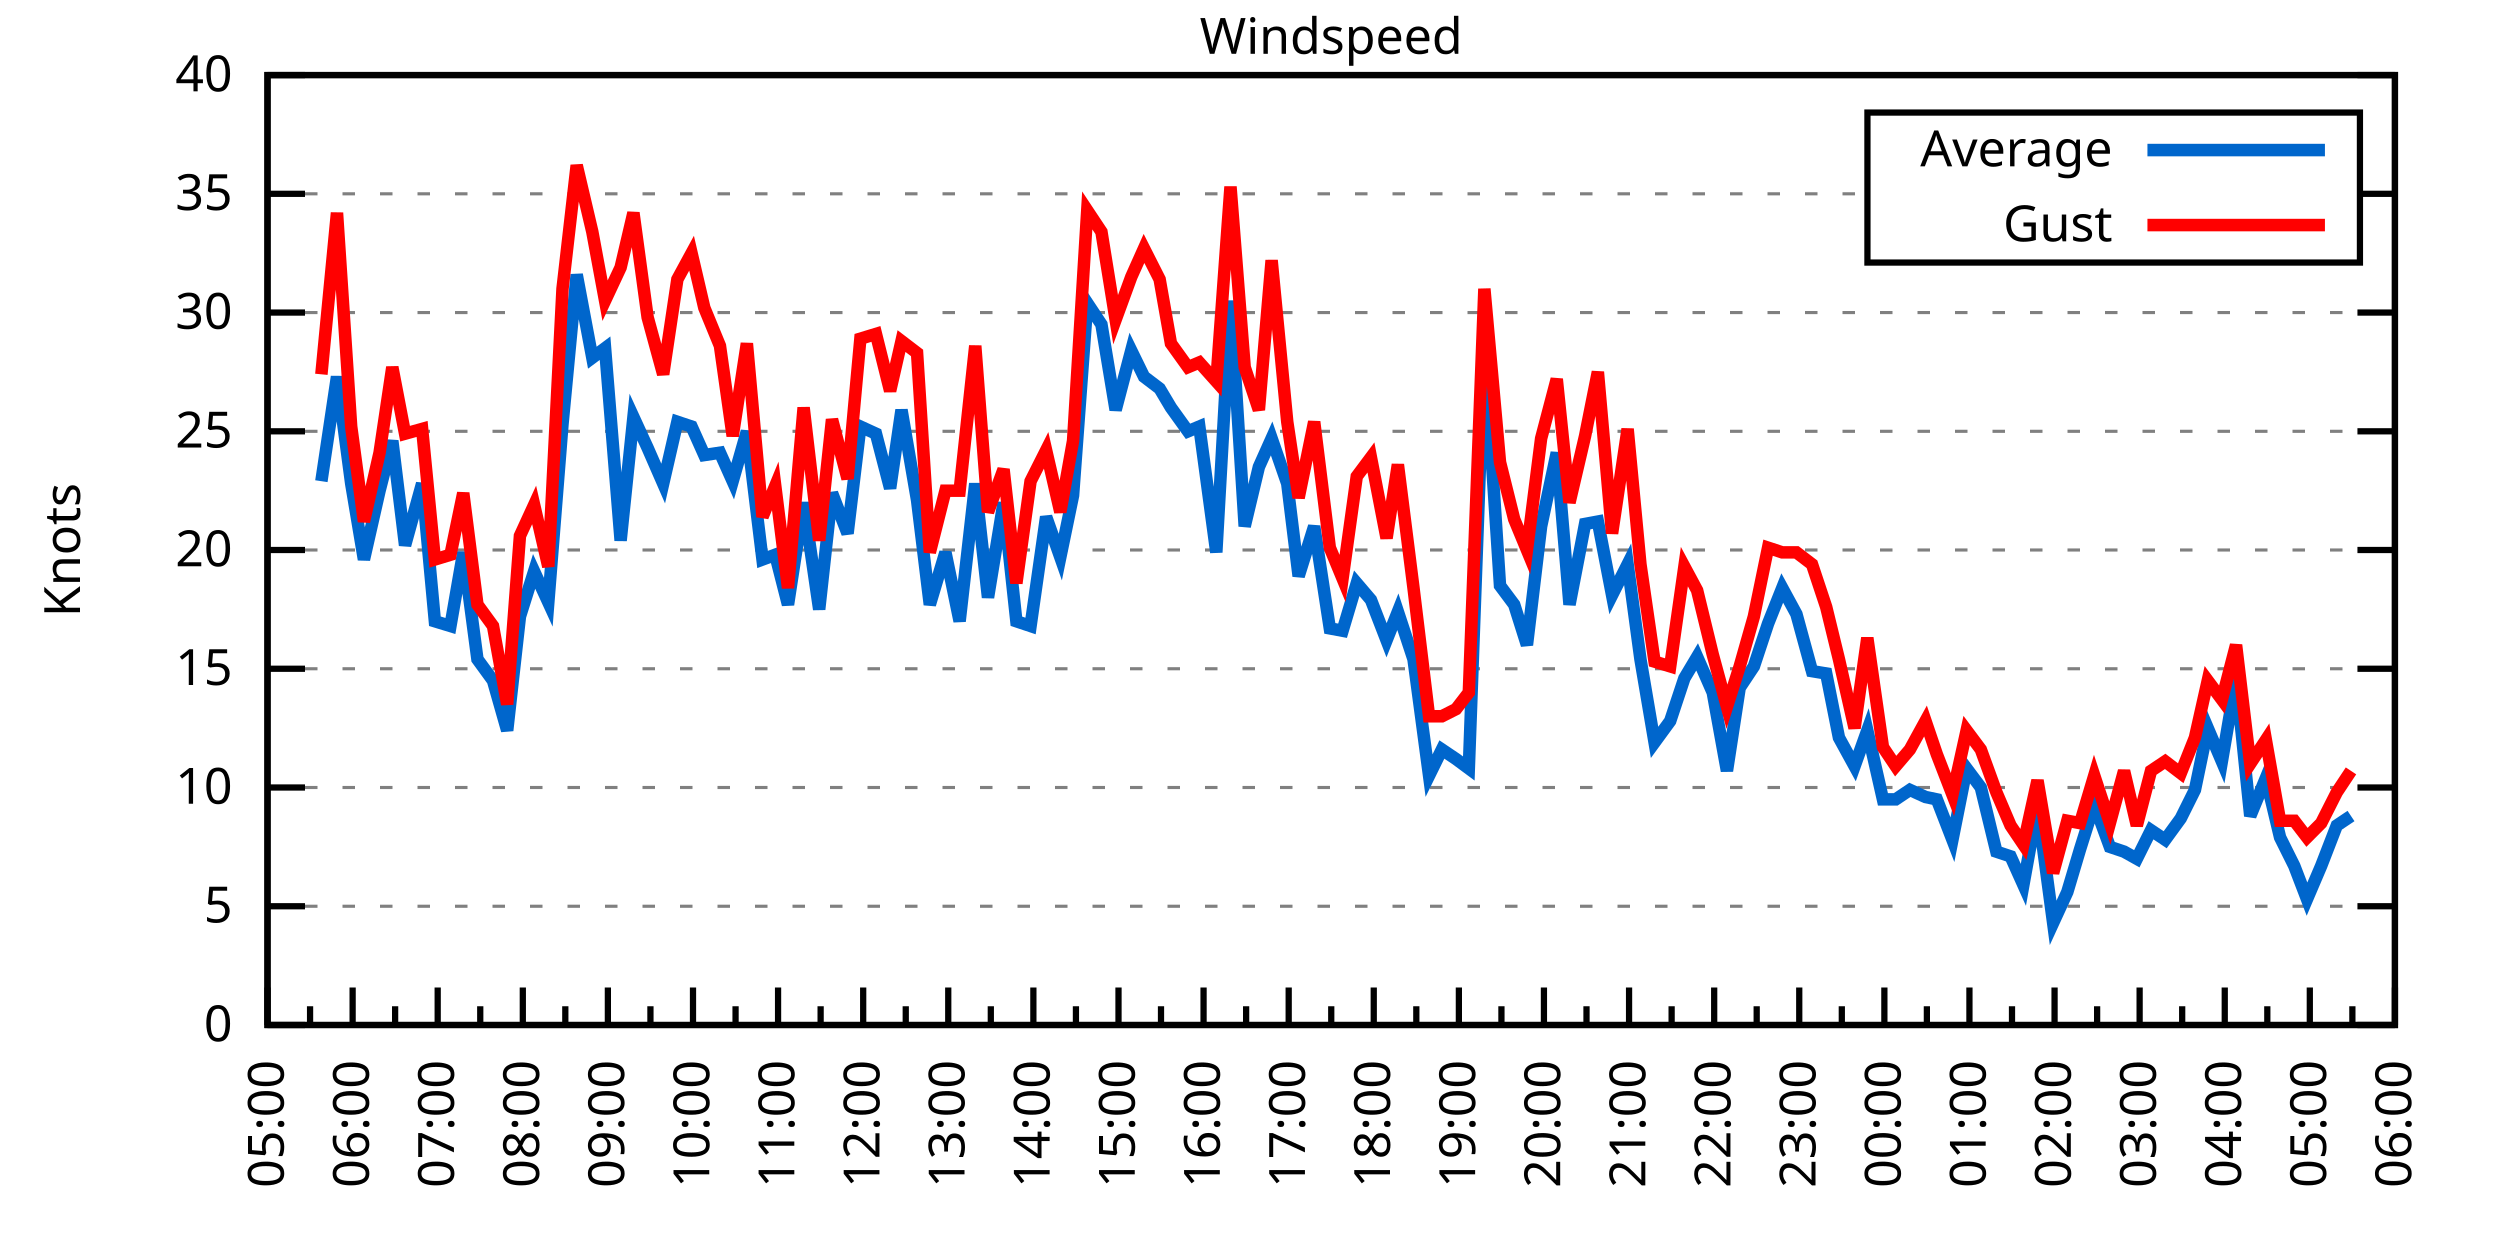
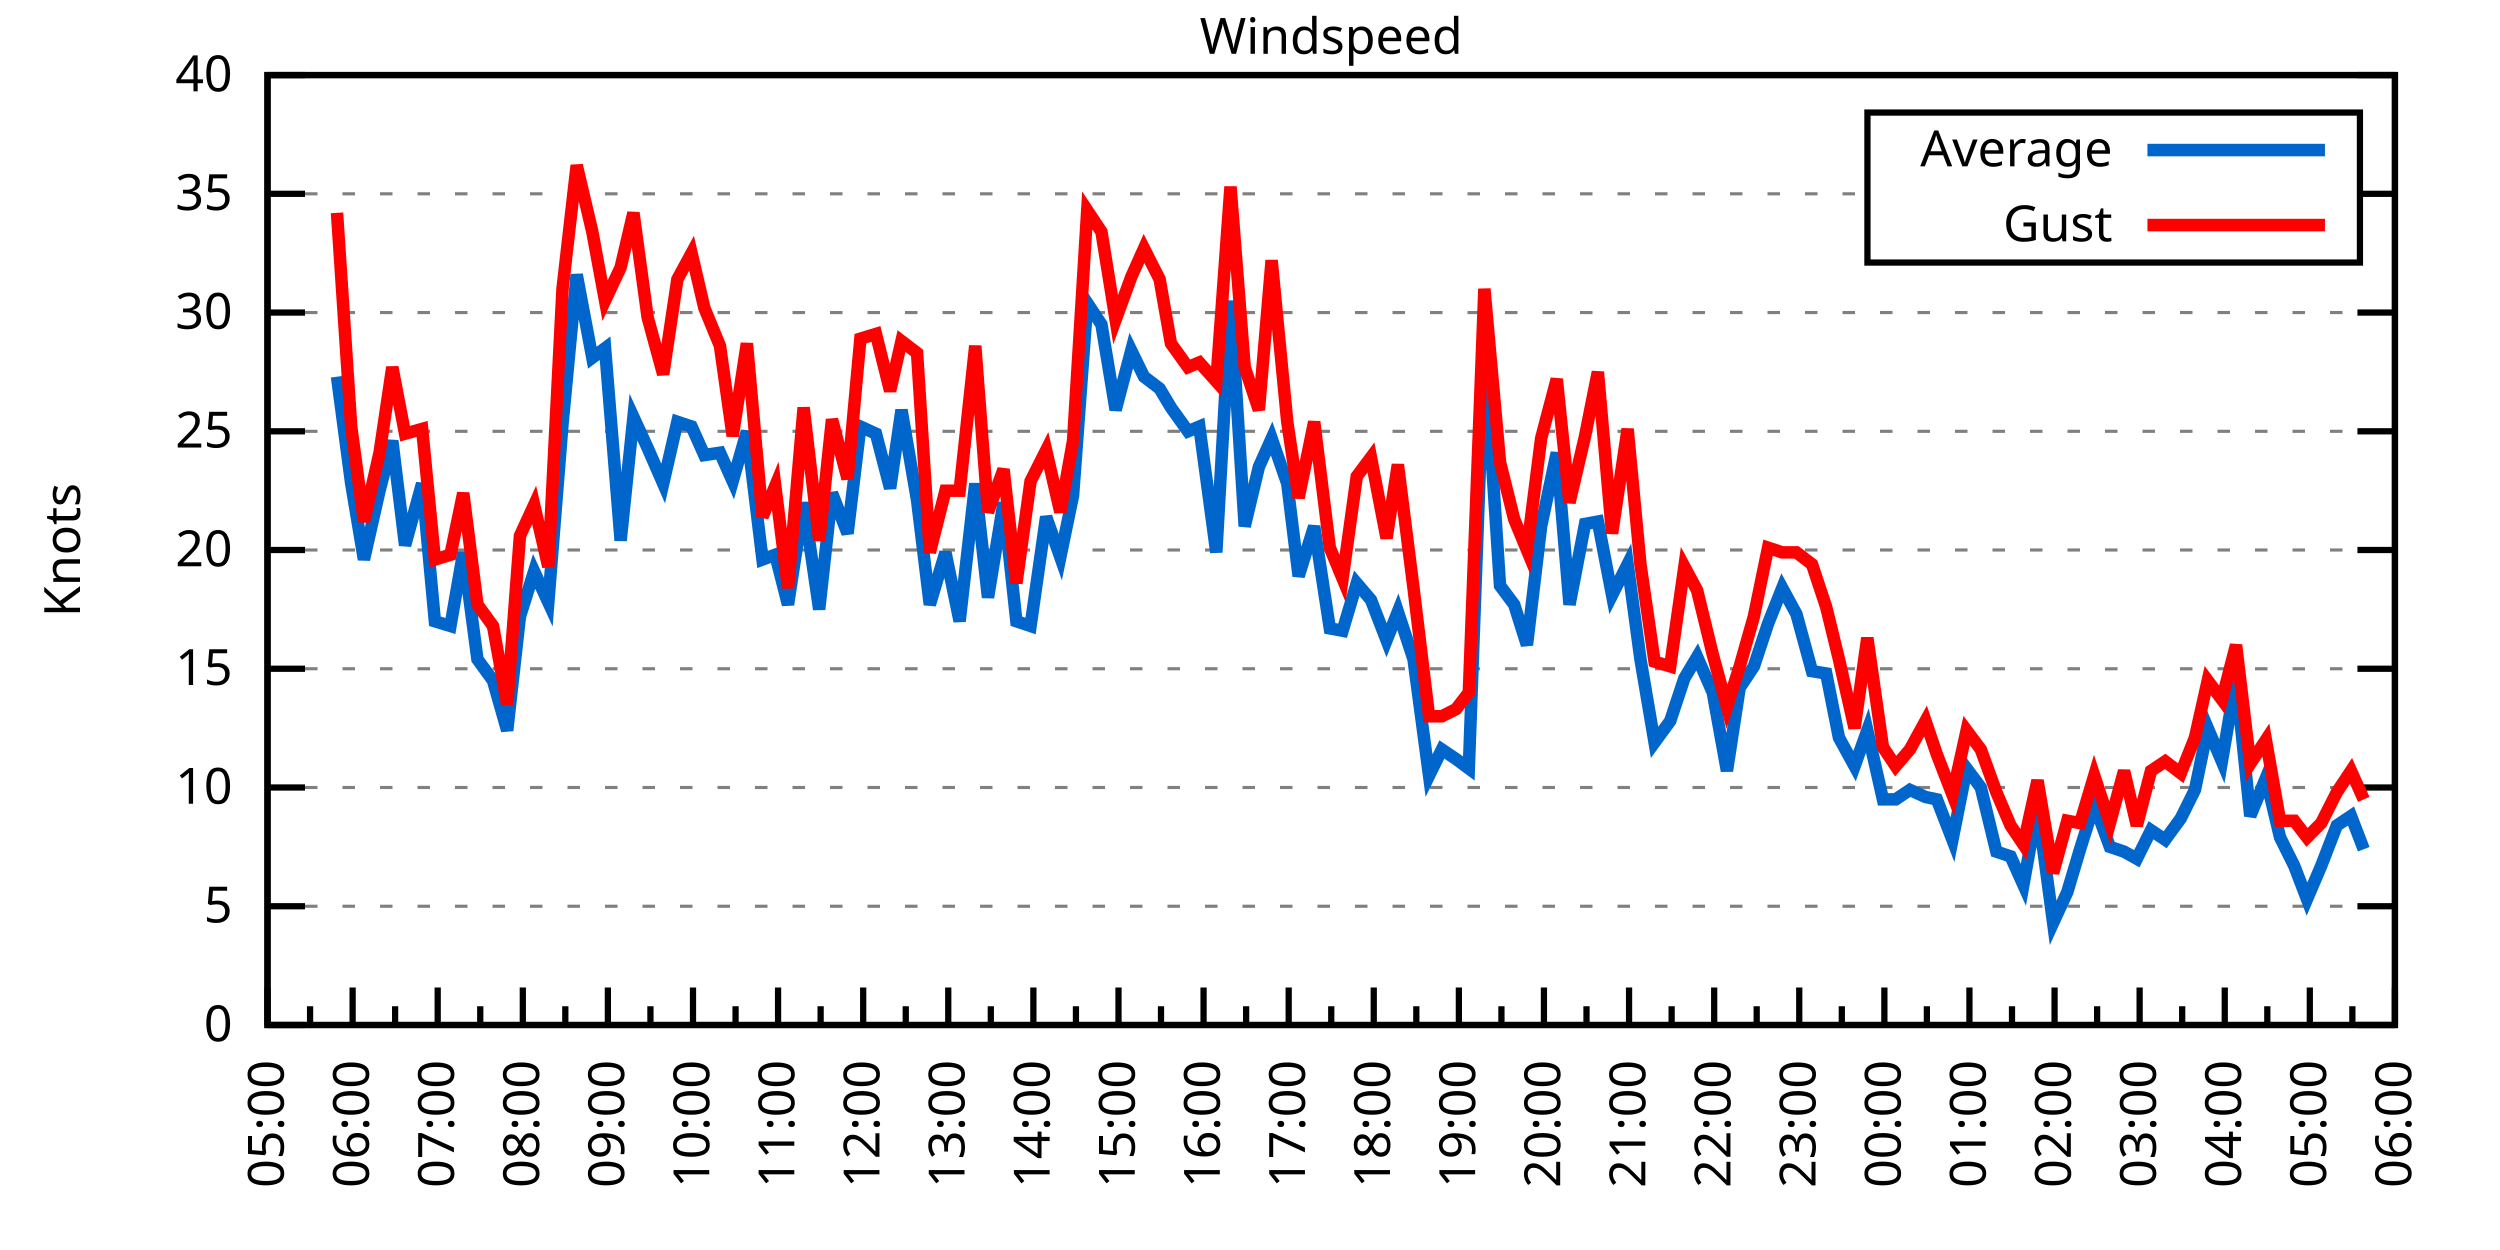
<svg xmlns="http://www.w3.org/2000/svg" xmlns:xlink="http://www.w3.org/1999/xlink" width="400" height="200" viewBox="0 0 400 200">
  <g id="gnuplot_canvas">
    <rect x="0" y="0" width="400" height="200" fill="none" />
    <defs>
      <circle id="gpDot" r="0.5" stroke-width="0.5" stroke="currentColor" />
      <path id="gpPt0" stroke-width="0.333" stroke="currentColor" d="M-1,0 h2 M0,-1 v2" />
      <path id="gpPt1" stroke-width="0.333" stroke="currentColor" d="M-1,-1 L1,1 M1,-1 L-1,1" />
      <path id="gpPt2" stroke-width="0.333" stroke="currentColor" d="M-1,0 L1,0 M0,-1 L0,1 M-1,-1 L1,1 M-1,1 L1,-1" />
      <rect id="gpPt3" stroke-width="0.333" stroke="currentColor" x="-1" y="-1" width="2" height="2" />
      <rect id="gpPt4" stroke-width="0.333" stroke="currentColor" fill="currentColor" x="-1" y="-1" width="2" height="2" />
      <circle id="gpPt5" stroke-width="0.333" stroke="currentColor" cx="0" cy="0" r="1" />
      <use xlink:href="#gpPt5" id="gpPt6" fill="currentColor" stroke="none" />
      <path id="gpPt7" stroke-width="0.333" stroke="currentColor" d="M0,-1.33 L-1.33,0.67 L1.33,0.67 z" />
      <use xlink:href="#gpPt7" id="gpPt8" fill="currentColor" stroke="none" />
      <use xlink:href="#gpPt7" id="gpPt9" stroke="currentColor" transform="rotate(180)" />
      <use xlink:href="#gpPt9" id="gpPt10" fill="currentColor" stroke="none" />
      <use xlink:href="#gpPt3" id="gpPt11" stroke="currentColor" transform="rotate(45)" />
      <use xlink:href="#gpPt11" id="gpPt12" fill="currentColor" stroke="none" />
      <path id="gpPt13" stroke-width="0.333" stroke="currentColor" d="M0,1.330 L1.265,0.411 L0.782,-1.067 L-0.782,-1.076 L-1.265,0.411 z" />
      <use xlink:href="#gpPt13" id="gpPt14" fill="currentColor" stroke="none" />
      <filter id="textbox" filterUnits="objectBoundingBox" x="0" y="0" height="1" width="1">
        <feFlood flood-color="white" flood-opacity="1" result="bgnd" />
        <feComposite in="SourceGraphic" in2="bgnd" operator="atop" />
      </filter>
      <filter id="greybox" filterUnits="objectBoundingBox" x="0" y="0" height="1" width="1">
        <feFlood flood-color="lightgrey" flood-opacity="1" result="grey" />
        <feComposite in="SourceGraphic" in2="grey" operator="atop" />
      </filter>
    </defs>
    <g fill="none" color="white" stroke="currentColor" stroke-width="1.00" stroke-linecap="butt" stroke-linejoin="miter">
</g>
    <g fill="none" color="black" stroke="currentColor" stroke-width="1.00" stroke-linecap="butt" stroke-linejoin="miter">
      <g stroke="none" shape-rendering="crispEdges">
        <polygon fill="rgb(255, 255, 255)" points="42.80,164.00 383.18,164.00 383.18,12.02 42.80,12.02 " />
      </g>
    </g>
    <g fill="none" color="black" stroke="currentColor" stroke-width="1.00" stroke-linecap="butt" stroke-linejoin="miter">
</g>
    <g fill="none" color="black" stroke="black" stroke-width="0.50" stroke-linecap="butt" stroke-linejoin="miter">
</g>
    <g fill="none" color="gray" stroke="currentColor" stroke-width="0.50" stroke-linecap="butt" stroke-linejoin="miter">
      <path stroke="gray" stroke-dasharray="2,4" class="gridline" d="M42.80,164.00 L383.19,164.00  " />
    </g>
    <g fill="none" color="gray" stroke="gray" stroke-width="1.00" stroke-linecap="butt" stroke-linejoin="miter">
</g>
    <g fill="none" color="black" stroke="currentColor" stroke-width="1.00" stroke-linecap="butt" stroke-linejoin="miter">
      <path stroke="black" d="M42.80,164.00 L48.80,164.00 M383.19,164.00 L377.19,164.00  " />
      <g transform="translate(37.20,166.60)" stroke="none" fill="black" font-family="Sans" font-size="8.00" text-anchor="end">
        <text>
          <tspan font-family="Sans"> 0</tspan>
        </text>
      </g>
    </g>
    <g fill="none" color="black" stroke="currentColor" stroke-width="1.00" stroke-linecap="butt" stroke-linejoin="miter">
</g>
    <g fill="none" color="black" stroke="black" stroke-width="0.50" stroke-linecap="butt" stroke-linejoin="miter">
</g>
    <g fill="none" color="gray" stroke="currentColor" stroke-width="0.50" stroke-linecap="butt" stroke-linejoin="miter">
      <path stroke="gray" stroke-dasharray="2,4" class="gridline" d="M42.80,145.00 L383.19,145.00  " />
    </g>
    <g fill="none" color="gray" stroke="gray" stroke-width="1.00" stroke-linecap="butt" stroke-linejoin="miter">
</g>
    <g fill="none" color="black" stroke="currentColor" stroke-width="1.00" stroke-linecap="butt" stroke-linejoin="miter">
      <path stroke="black" d="M42.80,145.00 L48.80,145.00 M383.19,145.00 L377.19,145.00  " />
      <g transform="translate(37.20,147.60)" stroke="none" fill="black" font-family="Sans" font-size="8.00" text-anchor="end">
        <text>
          <tspan font-family="Sans"> 5</tspan>
        </text>
      </g>
    </g>
    <g fill="none" color="black" stroke="currentColor" stroke-width="1.00" stroke-linecap="butt" stroke-linejoin="miter">
</g>
    <g fill="none" color="black" stroke="black" stroke-width="0.50" stroke-linecap="butt" stroke-linejoin="miter">
</g>
    <g fill="none" color="gray" stroke="currentColor" stroke-width="0.50" stroke-linecap="butt" stroke-linejoin="miter">
      <path stroke="gray" stroke-dasharray="2,4" class="gridline" d="M42.80,126.00 L383.19,126.00  " />
    </g>
    <g fill="none" color="gray" stroke="gray" stroke-width="1.00" stroke-linecap="butt" stroke-linejoin="miter">
</g>
    <g fill="none" color="black" stroke="currentColor" stroke-width="1.00" stroke-linecap="butt" stroke-linejoin="miter">
      <path stroke="black" d="M42.80,126.00 L48.80,126.00 M383.19,126.00 L377.19,126.00  " />
      <g transform="translate(37.20,128.60)" stroke="none" fill="black" font-family="Sans" font-size="8.00" text-anchor="end">
        <text>
          <tspan font-family="Sans"> 10</tspan>
        </text>
      </g>
    </g>
    <g fill="none" color="black" stroke="currentColor" stroke-width="1.00" stroke-linecap="butt" stroke-linejoin="miter">
</g>
    <g fill="none" color="black" stroke="black" stroke-width="0.50" stroke-linecap="butt" stroke-linejoin="miter">
</g>
    <g fill="none" color="gray" stroke="currentColor" stroke-width="0.50" stroke-linecap="butt" stroke-linejoin="miter">
      <path stroke="gray" stroke-dasharray="2,4" class="gridline" d="M42.80,107.00 L383.19,107.00  " />
    </g>
    <g fill="none" color="gray" stroke="gray" stroke-width="1.00" stroke-linecap="butt" stroke-linejoin="miter">
</g>
    <g fill="none" color="black" stroke="currentColor" stroke-width="1.00" stroke-linecap="butt" stroke-linejoin="miter">
      <path stroke="black" d="M42.80,107.00 L48.80,107.00 M383.19,107.00 L377.19,107.00  " />
      <g transform="translate(37.20,109.60)" stroke="none" fill="black" font-family="Sans" font-size="8.00" text-anchor="end">
        <text>
          <tspan font-family="Sans"> 15</tspan>
        </text>
      </g>
    </g>
    <g fill="none" color="black" stroke="currentColor" stroke-width="1.00" stroke-linecap="butt" stroke-linejoin="miter">
</g>
    <g fill="none" color="black" stroke="black" stroke-width="0.50" stroke-linecap="butt" stroke-linejoin="miter">
</g>
    <g fill="none" color="gray" stroke="currentColor" stroke-width="0.50" stroke-linecap="butt" stroke-linejoin="miter">
      <path stroke="gray" stroke-dasharray="2,4" class="gridline" d="M42.80,88.00 L383.19,88.00  " />
    </g>
    <g fill="none" color="gray" stroke="gray" stroke-width="1.00" stroke-linecap="butt" stroke-linejoin="miter">
</g>
    <g fill="none" color="black" stroke="currentColor" stroke-width="1.00" stroke-linecap="butt" stroke-linejoin="miter">
      <path stroke="black" d="M42.80,88.00 L48.80,88.00 M383.19,88.00 L377.19,88.00  " />
      <g transform="translate(37.20,90.60)" stroke="none" fill="black" font-family="Sans" font-size="8.00" text-anchor="end">
        <text>
          <tspan font-family="Sans"> 20</tspan>
        </text>
      </g>
    </g>
    <g fill="none" color="black" stroke="currentColor" stroke-width="1.00" stroke-linecap="butt" stroke-linejoin="miter">
</g>
    <g fill="none" color="black" stroke="black" stroke-width="0.50" stroke-linecap="butt" stroke-linejoin="miter">
</g>
    <g fill="none" color="gray" stroke="currentColor" stroke-width="0.50" stroke-linecap="butt" stroke-linejoin="miter">
      <path stroke="gray" stroke-dasharray="2,4" class="gridline" d="M42.80,69.01 L383.19,69.01  " />
    </g>
    <g fill="none" color="gray" stroke="gray" stroke-width="1.00" stroke-linecap="butt" stroke-linejoin="miter">
</g>
    <g fill="none" color="black" stroke="currentColor" stroke-width="1.00" stroke-linecap="butt" stroke-linejoin="miter">
      <path stroke="black" d="M42.80,69.01 L48.80,69.01 M383.19,69.01 L377.19,69.01  " />
      <g transform="translate(37.20,71.61)" stroke="none" fill="black" font-family="Sans" font-size="8.00" text-anchor="end">
        <text>
          <tspan font-family="Sans"> 25</tspan>
        </text>
      </g>
    </g>
    <g fill="none" color="black" stroke="currentColor" stroke-width="1.00" stroke-linecap="butt" stroke-linejoin="miter">
</g>
    <g fill="none" color="black" stroke="black" stroke-width="0.50" stroke-linecap="butt" stroke-linejoin="miter">
</g>
    <g fill="none" color="gray" stroke="currentColor" stroke-width="0.50" stroke-linecap="butt" stroke-linejoin="miter">
      <path stroke="gray" stroke-dasharray="2,4" class="gridline" d="M42.80,50.01 L383.19,50.01  " />
    </g>
    <g fill="none" color="gray" stroke="gray" stroke-width="1.00" stroke-linecap="butt" stroke-linejoin="miter">
</g>
    <g fill="none" color="black" stroke="currentColor" stroke-width="1.00" stroke-linecap="butt" stroke-linejoin="miter">
      <path stroke="black" d="M42.80,50.01 L48.80,50.01 M383.19,50.01 L377.19,50.01  " />
      <g transform="translate(37.20,52.61)" stroke="none" fill="black" font-family="Sans" font-size="8.00" text-anchor="end">
        <text>
          <tspan font-family="Sans"> 30</tspan>
        </text>
      </g>
    </g>
    <g fill="none" color="black" stroke="currentColor" stroke-width="1.00" stroke-linecap="butt" stroke-linejoin="miter">
</g>
    <g fill="none" color="black" stroke="black" stroke-width="0.50" stroke-linecap="butt" stroke-linejoin="miter">
</g>
    <g fill="none" color="gray" stroke="currentColor" stroke-width="0.50" stroke-linecap="butt" stroke-linejoin="miter">
      <path stroke="gray" stroke-dasharray="2,4" class="gridline" d="M42.80,31.01 L298.79,31.01 M377.59,31.01 L383.19,31.01  " />
    </g>
    <g fill="none" color="gray" stroke="gray" stroke-width="1.00" stroke-linecap="butt" stroke-linejoin="miter">
</g>
    <g fill="none" color="black" stroke="currentColor" stroke-width="1.00" stroke-linecap="butt" stroke-linejoin="miter">
      <path stroke="black" d="M42.80,31.01 L48.80,31.01 M383.19,31.01 L377.19,31.01  " />
      <g transform="translate(37.20,33.61)" stroke="none" fill="black" font-family="Sans" font-size="8.00" text-anchor="end">
        <text>
          <tspan font-family="Sans"> 35</tspan>
        </text>
      </g>
    </g>
    <g fill="none" color="black" stroke="currentColor" stroke-width="1.00" stroke-linecap="butt" stroke-linejoin="miter">
</g>
    <g fill="none" color="black" stroke="black" stroke-width="0.50" stroke-linecap="butt" stroke-linejoin="miter">
</g>
    <g fill="none" color="gray" stroke="currentColor" stroke-width="0.50" stroke-linecap="butt" stroke-linejoin="miter">
      <path stroke="gray" stroke-dasharray="2,4" class="gridline" d="M42.80,12.01 L383.19,12.01  " />
    </g>
    <g fill="none" color="gray" stroke="gray" stroke-width="1.00" stroke-linecap="butt" stroke-linejoin="miter">
</g>
    <g fill="none" color="black" stroke="currentColor" stroke-width="1.00" stroke-linecap="butt" stroke-linejoin="miter">
      <path stroke="black" d="M42.80,12.01 L48.80,12.01 M383.19,12.01 L377.19,12.01  " />
      <g transform="translate(37.20,14.61)" stroke="none" fill="black" font-family="Sans" font-size="8.00" text-anchor="end">
        <text>
          <tspan font-family="Sans"> 40</tspan>
        </text>
      </g>
    </g>
    <g fill="none" color="black" stroke="currentColor" stroke-width="1.00" stroke-linecap="butt" stroke-linejoin="miter">
      <path stroke="black" d="M42.80,164.00 L42.80,158.00  " />
      <g transform="translate(45.40,169.60) rotate(270)" stroke="none" fill="black" font-family="Sans" font-size="8.00" text-anchor="end">
        <text>
          <tspan font-family="Sans">05:00</tspan>
        </text>
      </g>
    </g>
    <g fill="none" color="black" stroke="currentColor" stroke-width="1.00" stroke-linecap="butt" stroke-linejoin="miter">
      <path stroke="black" d="M49.61,164.00 L49.61,161.00 M56.42,164.00 L56.42,158.00  " />
      <g transform="translate(59.02,169.60) rotate(270)" stroke="none" fill="black" font-family="Sans" font-size="8.00" text-anchor="end">
        <text>
          <tspan font-family="Sans">06:00</tspan>
        </text>
      </g>
    </g>
    <g fill="none" color="black" stroke="currentColor" stroke-width="1.00" stroke-linecap="butt" stroke-linejoin="miter">
      <path stroke="black" d="M63.22,164.00 L63.22,161.00 M70.03,164.00 L70.03,158.00  " />
      <g transform="translate(72.63,169.60) rotate(270)" stroke="none" fill="black" font-family="Sans" font-size="8.00" text-anchor="end">
        <text>
          <tspan font-family="Sans">07:00</tspan>
        </text>
      </g>
    </g>
    <g fill="none" color="black" stroke="currentColor" stroke-width="1.00" stroke-linecap="butt" stroke-linejoin="miter">
      <path stroke="black" d="M76.84,164.00 L76.84,161.00 M83.65,164.00 L83.65,158.00  " />
      <g transform="translate(86.25,169.60) rotate(270)" stroke="none" fill="black" font-family="Sans" font-size="8.00" text-anchor="end">
        <text>
          <tspan font-family="Sans">08:00</tspan>
        </text>
      </g>
    </g>
    <g fill="none" color="black" stroke="currentColor" stroke-width="1.00" stroke-linecap="butt" stroke-linejoin="miter">
      <path stroke="black" d="M90.45,164.00 L90.45,161.00 M97.26,164.00 L97.26,158.00  " />
      <g transform="translate(99.86,169.60) rotate(270)" stroke="none" fill="black" font-family="Sans" font-size="8.00" text-anchor="end">
        <text>
          <tspan font-family="Sans">09:00</tspan>
        </text>
      </g>
    </g>
    <g fill="none" color="black" stroke="currentColor" stroke-width="1.00" stroke-linecap="butt" stroke-linejoin="miter">
      <path stroke="black" d="M104.07,164.00 L104.07,161.00 M110.88,164.00 L110.88,158.00  " />
      <g transform="translate(113.48,169.60) rotate(270)" stroke="none" fill="black" font-family="Sans" font-size="8.00" text-anchor="end">
        <text>
          <tspan font-family="Sans">10:00</tspan>
        </text>
      </g>
    </g>
    <g fill="none" color="black" stroke="currentColor" stroke-width="1.00" stroke-linecap="butt" stroke-linejoin="miter">
      <path stroke="black" d="M117.69,164.00 L117.69,161.00 M124.49,164.00 L124.49,158.00  " />
      <g transform="translate(127.09,169.60) rotate(270)" stroke="none" fill="black" font-family="Sans" font-size="8.00" text-anchor="end">
        <text>
          <tspan font-family="Sans">11:00</tspan>
        </text>
      </g>
    </g>
    <g fill="none" color="black" stroke="currentColor" stroke-width="1.00" stroke-linecap="butt" stroke-linejoin="miter">
      <path stroke="black" d="M131.30,164.00 L131.30,161.00 M138.11,164.00 L138.11,158.00  " />
      <g transform="translate(140.71,169.60) rotate(270)" stroke="none" fill="black" font-family="Sans" font-size="8.00" text-anchor="end">
        <text>
          <tspan font-family="Sans">12:00</tspan>
        </text>
      </g>
    </g>
    <g fill="none" color="black" stroke="currentColor" stroke-width="1.00" stroke-linecap="butt" stroke-linejoin="miter">
      <path stroke="black" d="M144.92,164.00 L144.92,161.00 M151.72,164.00 L151.72,158.00  " />
      <g transform="translate(154.32,169.60) rotate(270)" stroke="none" fill="black" font-family="Sans" font-size="8.00" text-anchor="end">
        <text>
          <tspan font-family="Sans">13:00</tspan>
        </text>
      </g>
    </g>
    <g fill="none" color="black" stroke="currentColor" stroke-width="1.00" stroke-linecap="butt" stroke-linejoin="miter">
      <path stroke="black" d="M158.53,164.00 L158.53,161.00 M165.34,164.00 L165.34,158.00  " />
      <g transform="translate(167.94,169.60) rotate(270)" stroke="none" fill="black" font-family="Sans" font-size="8.00" text-anchor="end">
        <text>
          <tspan font-family="Sans">14:00</tspan>
        </text>
      </g>
    </g>
    <g fill="none" color="black" stroke="currentColor" stroke-width="1.00" stroke-linecap="butt" stroke-linejoin="miter">
      <path stroke="black" d="M172.15,164.00 L172.15,161.00 M178.96,164.00 L178.96,158.00  " />
      <g transform="translate(181.56,169.60) rotate(270)" stroke="none" fill="black" font-family="Sans" font-size="8.00" text-anchor="end">
        <text>
          <tspan font-family="Sans">15:00</tspan>
        </text>
      </g>
    </g>
    <g fill="none" color="black" stroke="currentColor" stroke-width="1.00" stroke-linecap="butt" stroke-linejoin="miter">
      <path stroke="black" d="M185.76,164.00 L185.76,161.00 M192.57,164.00 L192.57,158.00  " />
      <g transform="translate(195.17,169.60) rotate(270)" stroke="none" fill="black" font-family="Sans" font-size="8.00" text-anchor="end">
        <text>
          <tspan font-family="Sans">16:00</tspan>
        </text>
      </g>
    </g>
    <g fill="none" color="black" stroke="currentColor" stroke-width="1.00" stroke-linecap="butt" stroke-linejoin="miter">
      <path stroke="black" d="M199.38,164.00 L199.38,161.00 M206.19,164.00 L206.19,158.00  " />
      <g transform="translate(208.79,169.60) rotate(270)" stroke="none" fill="black" font-family="Sans" font-size="8.00" text-anchor="end">
        <text>
          <tspan font-family="Sans">17:00</tspan>
        </text>
      </g>
    </g>
    <g fill="none" color="black" stroke="currentColor" stroke-width="1.00" stroke-linecap="butt" stroke-linejoin="miter">
      <path stroke="black" d="M213.00,164.00 L213.00,161.00 M219.80,164.00 L219.80,158.00  " />
      <g transform="translate(222.40,169.60) rotate(270)" stroke="none" fill="black" font-family="Sans" font-size="8.00" text-anchor="end">
        <text>
          <tspan font-family="Sans">18:00</tspan>
        </text>
      </g>
    </g>
    <g fill="none" color="black" stroke="currentColor" stroke-width="1.00" stroke-linecap="butt" stroke-linejoin="miter">
      <path stroke="black" d="M226.61,164.00 L226.61,161.00 M233.42,164.00 L233.42,158.00  " />
      <g transform="translate(236.02,169.60) rotate(270)" stroke="none" fill="black" font-family="Sans" font-size="8.00" text-anchor="end">
        <text>
          <tspan font-family="Sans">19:00</tspan>
        </text>
      </g>
    </g>
    <g fill="none" color="black" stroke="currentColor" stroke-width="1.00" stroke-linecap="butt" stroke-linejoin="miter">
      <path stroke="black" d="M240.23,164.00 L240.23,161.00 M247.03,164.00 L247.03,158.00  " />
      <g transform="translate(249.63,169.60) rotate(270)" stroke="none" fill="black" font-family="Sans" font-size="8.00" text-anchor="end">
        <text>
          <tspan font-family="Sans">20:00</tspan>
        </text>
      </g>
    </g>
    <g fill="none" color="black" stroke="currentColor" stroke-width="1.00" stroke-linecap="butt" stroke-linejoin="miter">
      <path stroke="black" d="M253.84,164.00 L253.84,161.00 M260.65,164.00 L260.65,158.00  " />
      <g transform="translate(263.25,169.60) rotate(270)" stroke="none" fill="black" font-family="Sans" font-size="8.00" text-anchor="end">
        <text>
          <tspan font-family="Sans">21:00</tspan>
        </text>
      </g>
    </g>
    <g fill="none" color="black" stroke="currentColor" stroke-width="1.00" stroke-linecap="butt" stroke-linejoin="miter">
      <path stroke="black" d="M267.46,164.00 L267.46,161.00 M274.27,164.00 L274.27,158.00  " />
      <g transform="translate(276.87,169.60) rotate(270)" stroke="none" fill="black" font-family="Sans" font-size="8.00" text-anchor="end">
        <text>
          <tspan font-family="Sans">22:00</tspan>
        </text>
      </g>
    </g>
    <g fill="none" color="black" stroke="currentColor" stroke-width="1.00" stroke-linecap="butt" stroke-linejoin="miter">
      <path stroke="black" d="M281.07,164.00 L281.07,161.00 M287.88,164.00 L287.88,158.00  " />
      <g transform="translate(290.48,169.60) rotate(270)" stroke="none" fill="black" font-family="Sans" font-size="8.00" text-anchor="end">
        <text>
          <tspan font-family="Sans">23:00</tspan>
        </text>
      </g>
    </g>
    <g fill="none" color="black" stroke="currentColor" stroke-width="1.00" stroke-linecap="butt" stroke-linejoin="miter">
      <path stroke="black" d="M294.69,164.00 L294.69,161.00 M301.50,164.00 L301.50,158.00  " />
      <g transform="translate(304.10,169.60) rotate(270)" stroke="none" fill="black" font-family="Sans" font-size="8.00" text-anchor="end">
        <text>
          <tspan font-family="Sans">00:00</tspan>
        </text>
      </g>
    </g>
    <g fill="none" color="black" stroke="currentColor" stroke-width="1.00" stroke-linecap="butt" stroke-linejoin="miter">
      <path stroke="black" d="M308.30,164.00 L308.30,161.00 M315.11,164.00 L315.11,158.00  " />
      <g transform="translate(317.71,169.60) rotate(270)" stroke="none" fill="black" font-family="Sans" font-size="8.00" text-anchor="end">
        <text>
          <tspan font-family="Sans">01:00</tspan>
        </text>
      </g>
    </g>
    <g fill="none" color="black" stroke="currentColor" stroke-width="1.00" stroke-linecap="butt" stroke-linejoin="miter">
      <path stroke="black" d="M321.92,164.00 L321.92,161.00 M328.73,164.00 L328.73,158.00  " />
      <g transform="translate(331.33,169.60) rotate(270)" stroke="none" fill="black" font-family="Sans" font-size="8.00" text-anchor="end">
        <text>
          <tspan font-family="Sans">02:00</tspan>
        </text>
      </g>
    </g>
    <g fill="none" color="black" stroke="currentColor" stroke-width="1.00" stroke-linecap="butt" stroke-linejoin="miter">
      <path stroke="black" d="M335.54,164.00 L335.54,161.00 M342.34,164.00 L342.34,158.00  " />
      <g transform="translate(344.94,169.60) rotate(270)" stroke="none" fill="black" font-family="Sans" font-size="8.00" text-anchor="end">
        <text>
          <tspan font-family="Sans">03:00</tspan>
        </text>
      </g>
    </g>
    <g fill="none" color="black" stroke="currentColor" stroke-width="1.00" stroke-linecap="butt" stroke-linejoin="miter">
      <path stroke="black" d="M349.15,164.00 L349.15,161.00 M355.96,164.00 L355.96,158.00  " />
      <g transform="translate(358.56,169.60) rotate(270)" stroke="none" fill="black" font-family="Sans" font-size="8.00" text-anchor="end">
        <text>
          <tspan font-family="Sans">04:00</tspan>
        </text>
      </g>
    </g>
    <g fill="none" color="black" stroke="currentColor" stroke-width="1.00" stroke-linecap="butt" stroke-linejoin="miter">
      <path stroke="black" d="M362.77,164.00 L362.77,161.00 M369.57,164.00 L369.57,158.00  " />
      <g transform="translate(372.17,169.60) rotate(270)" stroke="none" fill="black" font-family="Sans" font-size="8.00" text-anchor="end">
        <text>
          <tspan font-family="Sans">05:00</tspan>
        </text>
      </g>
    </g>
    <g fill="none" color="black" stroke="currentColor" stroke-width="1.00" stroke-linecap="butt" stroke-linejoin="miter">
      <path stroke="black" d="M376.38,164.00 L376.38,161.00 M383.19,164.00 L383.19,158.00  " />
      <g transform="translate(385.79,169.60) rotate(270)" stroke="none" fill="black" font-family="Sans" font-size="8.00" text-anchor="end">
        <text>
          <tspan font-family="Sans">06:00</tspan>
        </text>
      </g>
    </g>
    <g fill="none" color="black" stroke="currentColor" stroke-width="1.00" stroke-linecap="butt" stroke-linejoin="miter">
</g>
    <g fill="none" color="black" stroke="currentColor" stroke-width="1.00" stroke-linecap="butt" stroke-linejoin="miter">
      <path stroke="black" d="M42.80,12.01 L42.80,164.00 L383.19,164.00 L383.19,12.01 L42.80,12.01 Z  " />
    </g>
    <g fill="none" color="black" stroke="currentColor" stroke-width="1.00" stroke-linecap="butt" stroke-linejoin="miter">
      <g transform="translate(12.80,88.01) rotate(270)" stroke="none" fill="black" font-family="Sans" font-size="8.00" text-anchor="middle">
        <text>
          <tspan font-family="Sans">Knots</tspan>
        </text>
      </g>
    </g>
    <g fill="none" color="black" stroke="currentColor" stroke-width="1.00" stroke-linecap="butt" stroke-linejoin="miter">
</g>
    <g fill="none" color="black" stroke="currentColor" stroke-width="1.00" stroke-linecap="butt" stroke-linejoin="miter">
      <path stroke="black" d="M298.79,42.01 L298.79,18.01 L377.59,18.01 L377.59,42.01 L298.79,42.01 Z  " />
    </g>
    <g id="Windspeed_plot_1">
      <g fill="none" color="white" stroke="black" stroke-width="2.00" stroke-linecap="butt" stroke-linejoin="miter">
</g>
      <g fill="none" color="black" stroke="currentColor" stroke-width="2.00" stroke-linecap="butt" stroke-linejoin="miter">
        <g transform="translate(337.99,26.61)" stroke="none" fill="black" font-family="Sans" font-size="8.00" text-anchor="end">
          <text>
            <tspan font-family="Sans">Average</tspan>
          </text>
        </g>
      </g>
      <g fill="none" color="black" stroke="currentColor" stroke-width="2.00" stroke-linecap="butt" stroke-linejoin="miter">
-         <path stroke="rgb(  0, 102, 204)" d="M343.59,24.01 L371.99,24.01 M51.42,76.99 L53.92,60.27 L56.19,77.37 L58.23,89.52 L60.73,78.51 L62.77,70.53   L64.81,87.25 L67.54,77.37 L69.58,99.40 L72.07,100.16 L74.12,88.38 L76.39,105.48 L78.88,108.90 L81.15,116.88   L83.19,98.64 L85.46,91.42 L87.73,96.36 L90.00,67.87 L92.27,43.93 L94.77,57.23 L96.81,55.71 L99.30,86.49   L101.35,66.73 L103.62,71.67 L106.11,77.37 L108.38,67.49 L110.65,68.25 L112.69,72.81 L115.19,72.43 L117.23,76.99   L119.50,69.01 L122.00,89.52 L124.04,88.76 L126.08,96.74 L128.58,80.41 L131.07,97.50 L133.12,78.89 L135.61,85.35   L137.66,68.25 L140.15,69.39 L142.42,78.13 L144.24,65.59 L146.73,80.03 L148.77,96.74 L151.27,88.38 L153.54,99.40   L156.04,77.37 L158.08,95.60 L160.57,80.41 L162.62,99.40 L164.89,100.16 L167.38,82.69 L169.65,89.14 L171.69,79.27   L173.96,48.49 L176.23,51.91 L178.50,65.59 L181.00,56.09 L183.04,60.27 L185.54,62.17 L187.35,65.21 L190.08,69.01   L191.89,68.25 L194.61,88.38 L196.88,48.11 L199.15,84.21 L201.42,74.71 L203.46,70.15 L205.96,77.37 L207.78,92.18   L210.27,84.21 L212.77,100.54 L214.81,100.92 L217.08,93.32 L219.35,95.98 L221.85,102.44 L223.66,97.88 L226.16,105.48   L228.65,124.10 L230.70,119.92 L232.96,121.44 L235.01,122.96 L237.50,55.33 L240.00,93.70 L242.27,96.74 L244.31,103.20   L246.58,84.21 L249.08,72.43 L251.12,96.74 L253.61,83.83 L255.66,83.45 L257.93,95.22 L260.42,90.28 L262.47,105.48   L264.73,118.78 L267.23,115.36 L269.50,108.52 L271.54,105.10 L274.04,110.80 L276.31,123.34 L278.35,110.04 L280.62,106.62   L282.89,99.78 L285.16,94.08 L287.43,98.26 L289.92,107.38 L292.19,107.76 L294.23,118.02 L296.73,122.58 L298.77,116.88   L301.27,127.90 L303.31,127.90 L305.58,126.38 L308.08,127.52 L309.89,127.90 L312.39,134.36 L314.66,122.96 L316.93,126.00   L319.42,136.26 L321.69,137.02 L323.74,141.58 L326.00,129.04 L328.50,147.66 L330.77,142.72 L332.81,135.88 L335.08,128.66   L337.58,135.50 L339.85,136.26 L341.89,137.40 L344.16,132.84 L346.43,134.36 L348.92,130.94 L351.19,126.38 L353.24,116.50   L355.50,121.82 L357.77,108.52 L360.04,130.56 L362.54,124.48 L364.81,133.98 L367.08,138.54 L369.12,143.86 L371.39,138.54   L373.89,132.08 L376.16,130.56  " />
+         <path stroke="rgb(  0, 102, 204)" d="M343.59,24.01 L371.99,24.01 M53.92,60.27 L56.19,77.37 L58.23,89.52 L60.73,78.51 L62.77,70.53 L64.81,87.25   L67.54,77.37 L69.58,99.40 L72.07,100.16 L74.12,88.38 L76.39,105.48 L78.88,108.90 L81.15,116.88 L83.19,98.64   L85.46,91.42 L87.73,96.36 L90.00,67.87 L92.27,43.93 L94.77,57.23 L96.81,55.71 L99.30,86.49 L101.35,66.73   L103.62,71.67 L106.11,77.37 L108.38,67.49 L110.65,68.25 L112.69,72.81 L115.19,72.43 L117.23,76.99 L119.50,69.01   L122.00,89.52 L124.04,88.76 L126.08,96.74 L128.58,80.41 L131.07,97.50 L133.12,78.89 L135.61,85.35 L137.66,68.25   L140.15,69.39 L142.42,78.13 L144.24,65.59 L146.73,80.03 L148.77,96.74 L151.27,88.38 L153.54,99.40 L156.04,77.37   L158.08,95.60 L160.57,80.41 L162.62,99.40 L164.89,100.16 L167.38,82.69 L169.65,89.14 L171.69,79.27 L173.96,48.49   L176.23,51.91 L178.50,65.59 L181.00,56.09 L183.04,60.27 L185.54,62.17 L187.35,65.21 L190.08,69.01 L191.89,68.25   L194.61,88.38 L196.88,48.11 L199.15,84.21 L201.42,74.71 L203.46,70.15 L205.96,77.37 L207.78,92.18 L210.27,84.21   L212.77,100.54 L214.81,100.92 L217.08,93.32 L219.35,95.98 L221.85,102.44 L223.66,97.88 L226.16,105.48 L228.65,124.10   L230.70,119.92 L232.96,121.44 L235.01,122.96 L237.50,55.33 L240.00,93.70 L242.27,96.74 L244.31,103.20 L246.58,84.21   L249.08,72.43 L251.12,96.74 L253.61,83.83 L255.66,83.45 L257.93,95.22 L260.42,90.28 L262.47,105.48 L264.73,118.78   L267.23,115.36 L269.50,108.52 L271.54,105.10 L274.04,110.80 L276.31,123.34 L278.35,110.04 L280.62,106.62 L282.89,99.78   L285.16,94.08 L287.43,98.26 L289.92,107.38 L292.19,107.76 L294.23,118.02 L296.73,122.58 L298.77,116.88 L301.27,127.90   L303.31,127.90 L305.58,126.38 L308.08,127.52 L309.89,127.90 L312.39,134.36 L314.66,122.96 L316.93,126.00 L319.42,136.26   L321.69,137.02 L323.74,141.58 L326.00,129.04 L328.50,147.66 L330.77,142.72 L332.81,135.88 L335.08,128.66 L337.58,135.50   L339.85,136.26 L341.89,137.40 L344.16,132.84 L346.43,134.36 L348.92,130.94 L351.19,126.38 L353.24,116.50 L355.50,121.82   L357.77,108.52 L360.04,130.56 L362.54,124.48 L364.81,133.98 L367.08,138.54 L369.12,143.86 L371.39,138.54 L373.89,132.08   L376.16,130.56 L378.20,135.88  " />
      </g>
    </g>
    <g id="Windspeed_plot_2">
      <g fill="none" color="black" stroke="currentColor" stroke-width="2.00" stroke-linecap="butt" stroke-linejoin="miter">
        <g transform="translate(337.99,38.61)" stroke="none" fill="black" font-family="Sans" font-size="8.00" text-anchor="end">
          <text>
            <tspan font-family="Sans">Gust</tspan>
          </text>
        </g>
      </g>
      <g fill="none" color="black" stroke="currentColor" stroke-width="2.00" stroke-linecap="butt" stroke-linejoin="miter">
-         <path stroke="rgb(255,   0,   0)" d="M343.59,36.01 L371.99,36.01 M51.42,59.89 L53.92,34.05 L56.19,68.25 L58.23,83.45 L60.73,72.43 L62.77,58.75   L64.81,69.39 L67.54,68.63 L69.58,89.52 L72.07,88.76 L74.12,78.89 L76.39,96.74 L78.88,100.16 L81.15,112.70   L83.19,85.73 L85.46,80.79 L87.73,90.66 L90.00,46.21 L92.27,26.45 L94.77,37.09 L96.81,48.11 L99.30,42.79   L101.35,34.05 L103.62,50.77 L106.11,59.89 L108.38,44.69 L110.65,40.51 L112.69,49.25 L115.19,55.33 L117.23,69.77   L119.50,54.95 L122.00,82.69 L124.04,77.75 L126.08,94.08 L128.58,65.21 L131.07,86.49 L133.12,67.11 L135.61,76.61   L137.66,54.19 L140.15,53.43 L142.42,62.55 L144.24,54.57 L146.73,56.47 L148.77,88.38 L151.27,78.51 L153.54,78.51   L156.04,55.33 L158.08,81.93 L160.57,75.09 L162.62,93.32 L164.89,76.99 L167.38,72.05 L169.65,81.93 L171.69,70.53   L173.96,33.67 L176.23,37.09 L178.50,51.15 L181.00,44.31 L183.04,39.75 L185.54,44.69 L187.35,54.95 L190.08,58.75   L191.89,57.99 L194.61,61.03 L196.88,29.87 L199.15,58.75 L201.42,65.59 L203.46,41.65 L205.96,67.49 L207.78,79.65   L210.27,67.49 L212.77,87.63 L214.81,92.56 L217.08,76.23 L219.35,73.19 L221.85,86.11 L223.66,74.33 L226.16,94.08   L228.65,114.60 L230.70,114.60 L232.96,113.46 L235.01,110.80 L237.50,46.21 L240.00,73.95 L242.27,83.07 L244.31,88.00   L246.58,70.15 L249.08,60.65 L251.12,80.41 L253.61,69.77 L255.66,59.51 L257.93,85.35 L260.42,68.63 L262.47,90.28   L264.73,105.86 L267.23,106.62 L269.50,90.66 L271.54,94.46 L274.04,104.72 L276.31,113.08 L278.35,106.62 L280.62,98.64   L282.89,87.63 L285.16,88.38 L287.43,88.38 L289.92,90.28 L292.19,97.12 L294.23,105.48 L296.73,116.50 L298.77,102.06   L301.27,119.54 L303.31,122.58 L305.58,119.92 L308.08,115.36 L309.89,120.68 L312.39,127.14 L314.66,116.88 L316.93,119.92   L319.42,126.76 L321.69,132.08 L323.74,135.12 L326.00,124.86 L328.50,139.68 L330.77,131.32 L332.81,131.70 L335.08,124.10   L337.58,131.70 L339.85,123.34 L341.89,132.08 L344.16,123.34 L346.43,121.82 L348.92,123.72 L351.19,118.02 L353.24,108.90   L355.50,111.94 L357.77,103.20 L360.04,122.20 L362.54,118.40 L364.81,131.32 L367.08,131.32 L369.12,133.98 L371.39,131.70   L373.89,126.76 L376.16,123.34  " />
+         <path stroke="rgb(255,   0,   0)" d="M343.59,36.01 L371.99,36.01 M53.92,34.05 L56.19,68.25 L58.23,83.45 L60.73,72.43 L62.77,58.75 L64.81,69.39   L67.54,68.63 L69.58,89.52 L72.07,88.76 L74.12,78.89 L76.39,96.74 L78.88,100.16 L81.15,112.70 L83.19,85.73   L85.46,80.79 L87.73,90.66 L90.00,46.21 L92.27,26.45 L94.77,37.09 L96.81,48.11 L99.30,42.79 L101.35,34.05   L103.62,50.77 L106.11,59.89 L108.38,44.69 L110.65,40.51 L112.69,49.25 L115.19,55.33 L117.23,69.77 L119.50,54.95   L122.00,82.69 L124.04,77.75 L126.08,94.08 L128.58,65.21 L131.07,86.49 L133.12,67.11 L135.61,76.61 L137.66,54.19   L140.15,53.43 L142.42,62.55 L144.24,54.57 L146.73,56.47 L148.77,88.38 L151.27,78.51 L153.54,78.51 L156.04,55.33   L158.08,81.93 L160.57,75.09 L162.62,93.32 L164.89,76.99 L167.38,72.05 L169.65,81.93 L171.69,70.53 L173.96,33.67   L176.23,37.09 L178.50,51.15 L181.00,44.31 L183.04,39.75 L185.54,44.69 L187.35,54.95 L190.08,58.75 L191.89,57.99   L194.61,61.03 L196.88,29.87 L199.15,58.75 L201.42,65.59 L203.46,41.65 L205.96,67.49 L207.78,79.65 L210.27,67.49   L212.77,87.63 L214.81,92.56 L217.08,76.23 L219.35,73.19 L221.85,86.11 L223.66,74.33 L226.16,94.08 L228.65,114.60   L230.70,114.60 L232.96,113.46 L235.01,110.80 L237.50,46.21 L240.00,73.95 L242.27,83.07 L244.31,88.00 L246.58,70.15   L249.08,60.65 L251.12,80.41 L253.61,69.77 L255.66,59.51 L257.93,85.35 L260.42,68.63 L262.47,90.28 L264.73,105.86   L267.23,106.62 L269.50,90.66 L271.54,94.46 L274.04,104.72 L276.31,113.08 L278.35,106.62 L280.62,98.64 L282.89,87.63   L285.16,88.38 L287.43,88.38 L289.92,90.28 L292.19,97.12 L294.23,105.48 L296.73,116.50 L298.77,102.06 L301.27,119.54   L303.31,122.58 L305.58,119.92 L308.08,115.36 L309.89,120.68 L312.39,127.14 L314.66,116.88 L316.93,119.92 L319.42,126.76   L321.69,132.08 L323.74,135.12 L326.00,124.86 L328.50,139.68 L330.77,131.32 L332.81,131.70 L335.08,124.10 L337.58,131.70   L339.85,123.34 L341.89,132.08 L344.16,123.34 L346.43,121.82 L348.92,123.72 L351.19,118.02 L353.24,108.90 L355.50,111.94   L357.77,103.20 L360.04,122.20 L362.54,118.40 L364.81,131.32 L367.08,131.32 L369.12,133.98 L371.39,131.70 L373.89,126.76   L376.16,123.34 L378.20,127.90  " />
      </g>
    </g>
    <g fill="none" color="black" stroke="currentColor" stroke-width="2.00" stroke-linecap="butt" stroke-linejoin="miter">
</g>
    <g fill="none" color="black" stroke="black" stroke-width="1.00" stroke-linecap="butt" stroke-linejoin="miter">
</g>
    <g fill="none" color="black" stroke="currentColor" stroke-width="1.00" stroke-linecap="butt" stroke-linejoin="miter">
      <path stroke="black" d="M42.80,12.01 L42.80,164.00 L383.19,164.00 L383.19,12.01 L42.80,12.01 Z  " />
    </g>
    <g fill="none" color="black" stroke="currentColor" stroke-width="1.00" stroke-linecap="butt" stroke-linejoin="miter">
      <g transform="translate(212.99,8.61)" stroke="none" fill="black" font-family="Sans" font-size="8.00" text-anchor="middle">
        <text>
          <tspan font-family="Sans">Windspeed</tspan>
        </text>
      </g>
    </g>
    <g fill="none" color="black" stroke="currentColor" stroke-width="1.00" stroke-linecap="butt" stroke-linejoin="miter">
</g>
  </g>
</svg>
